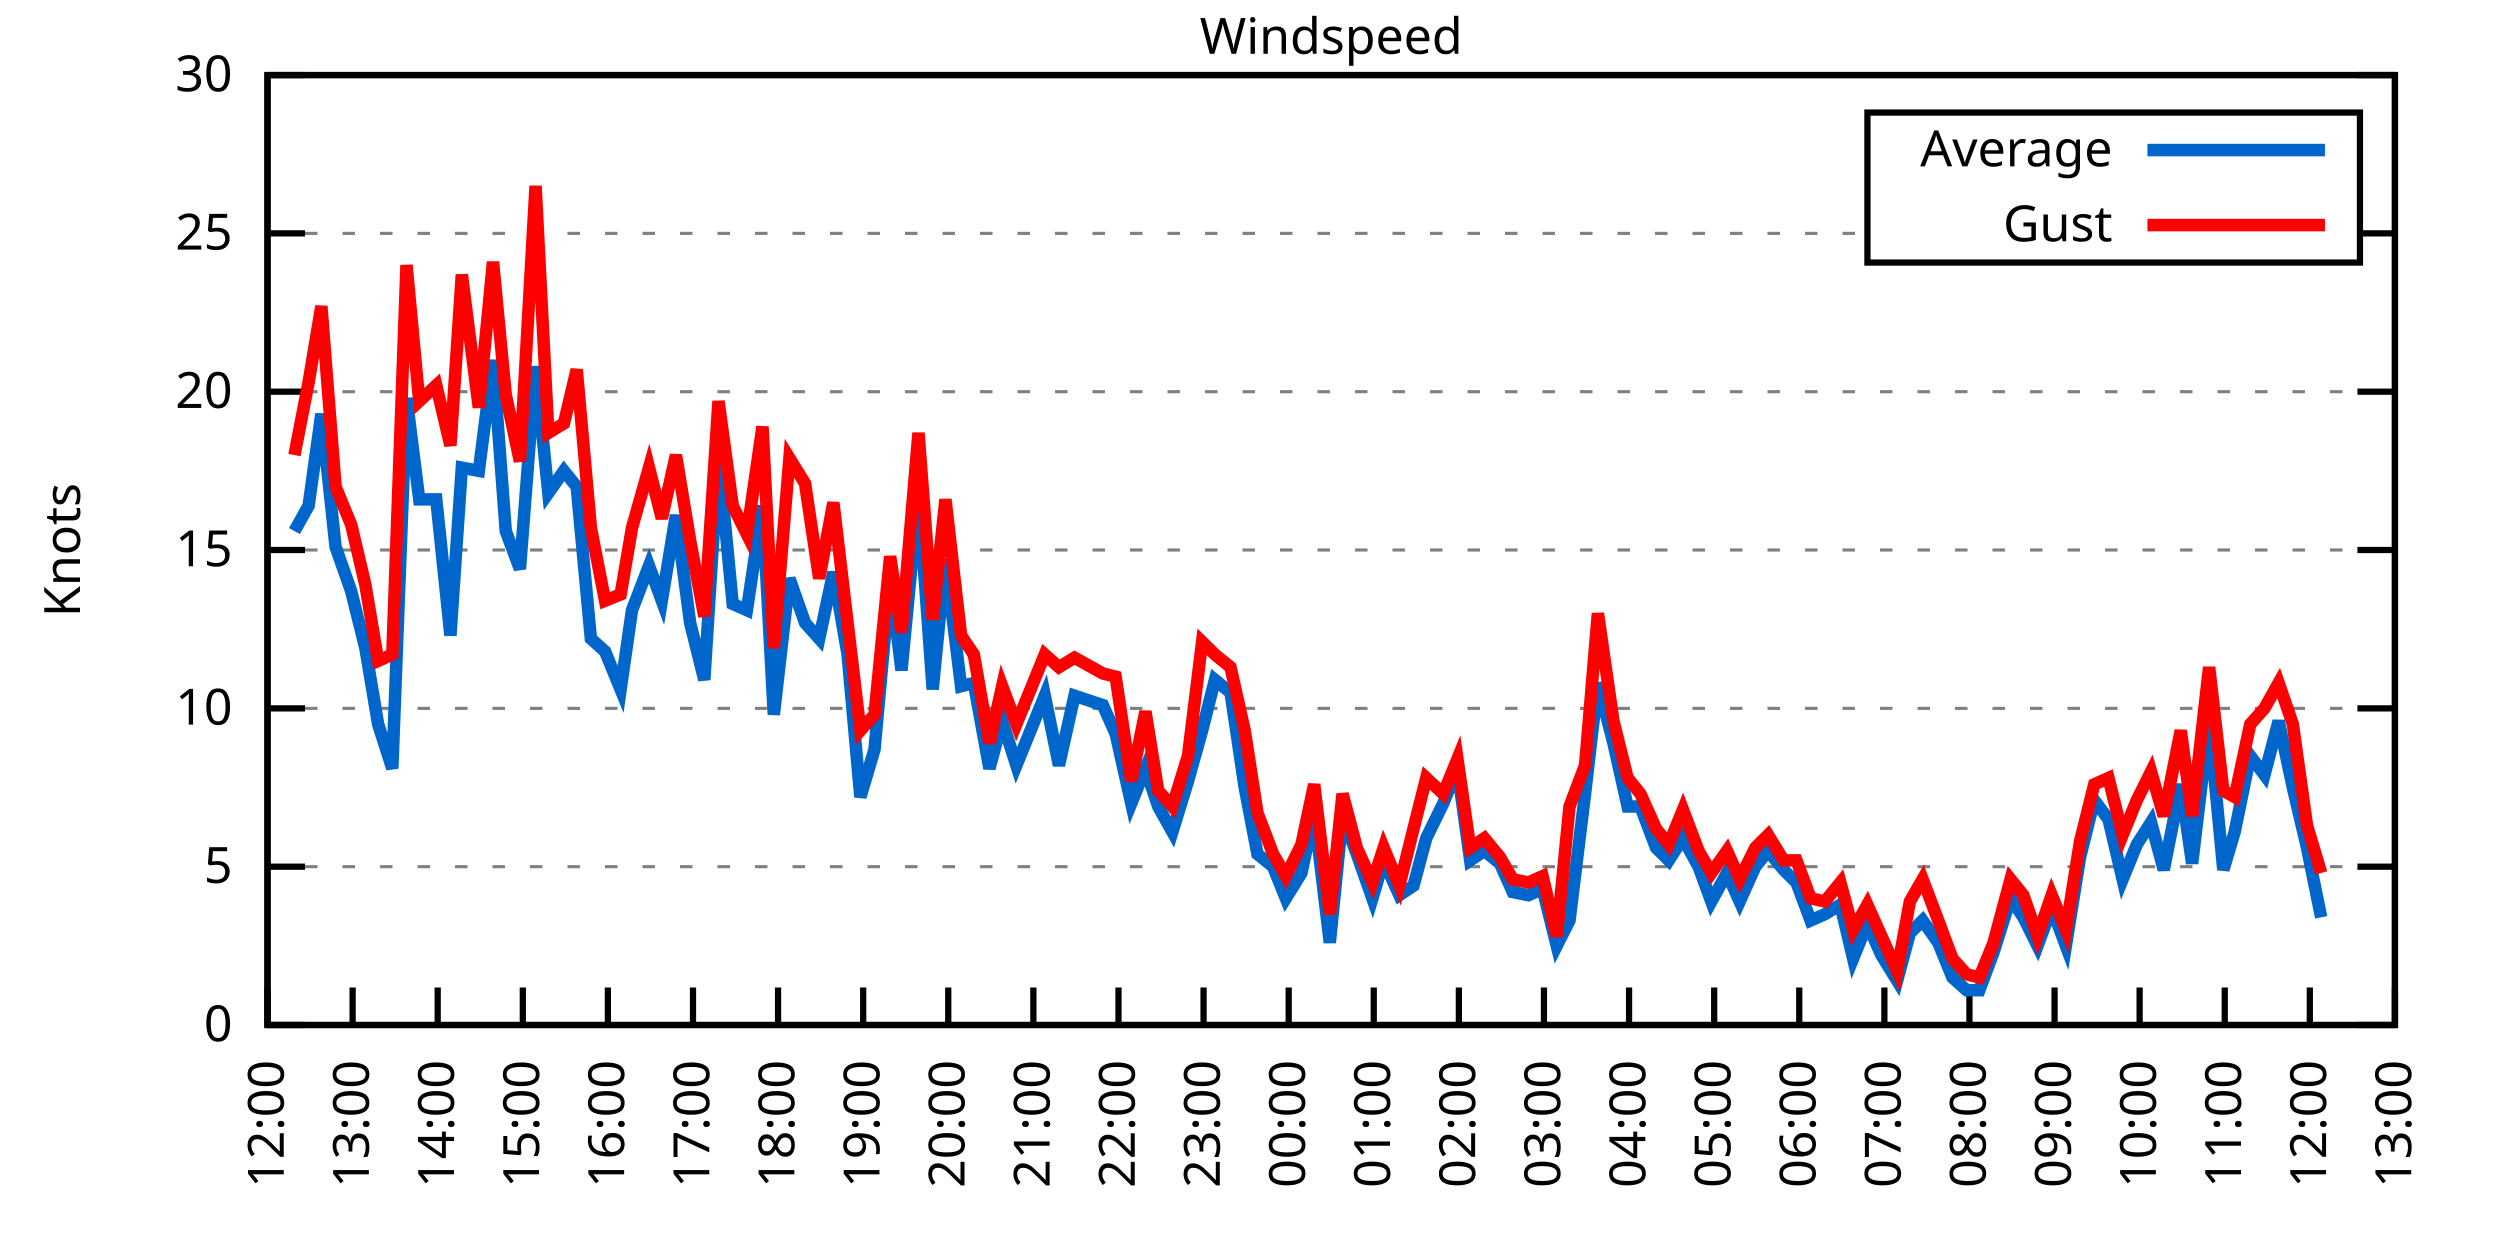
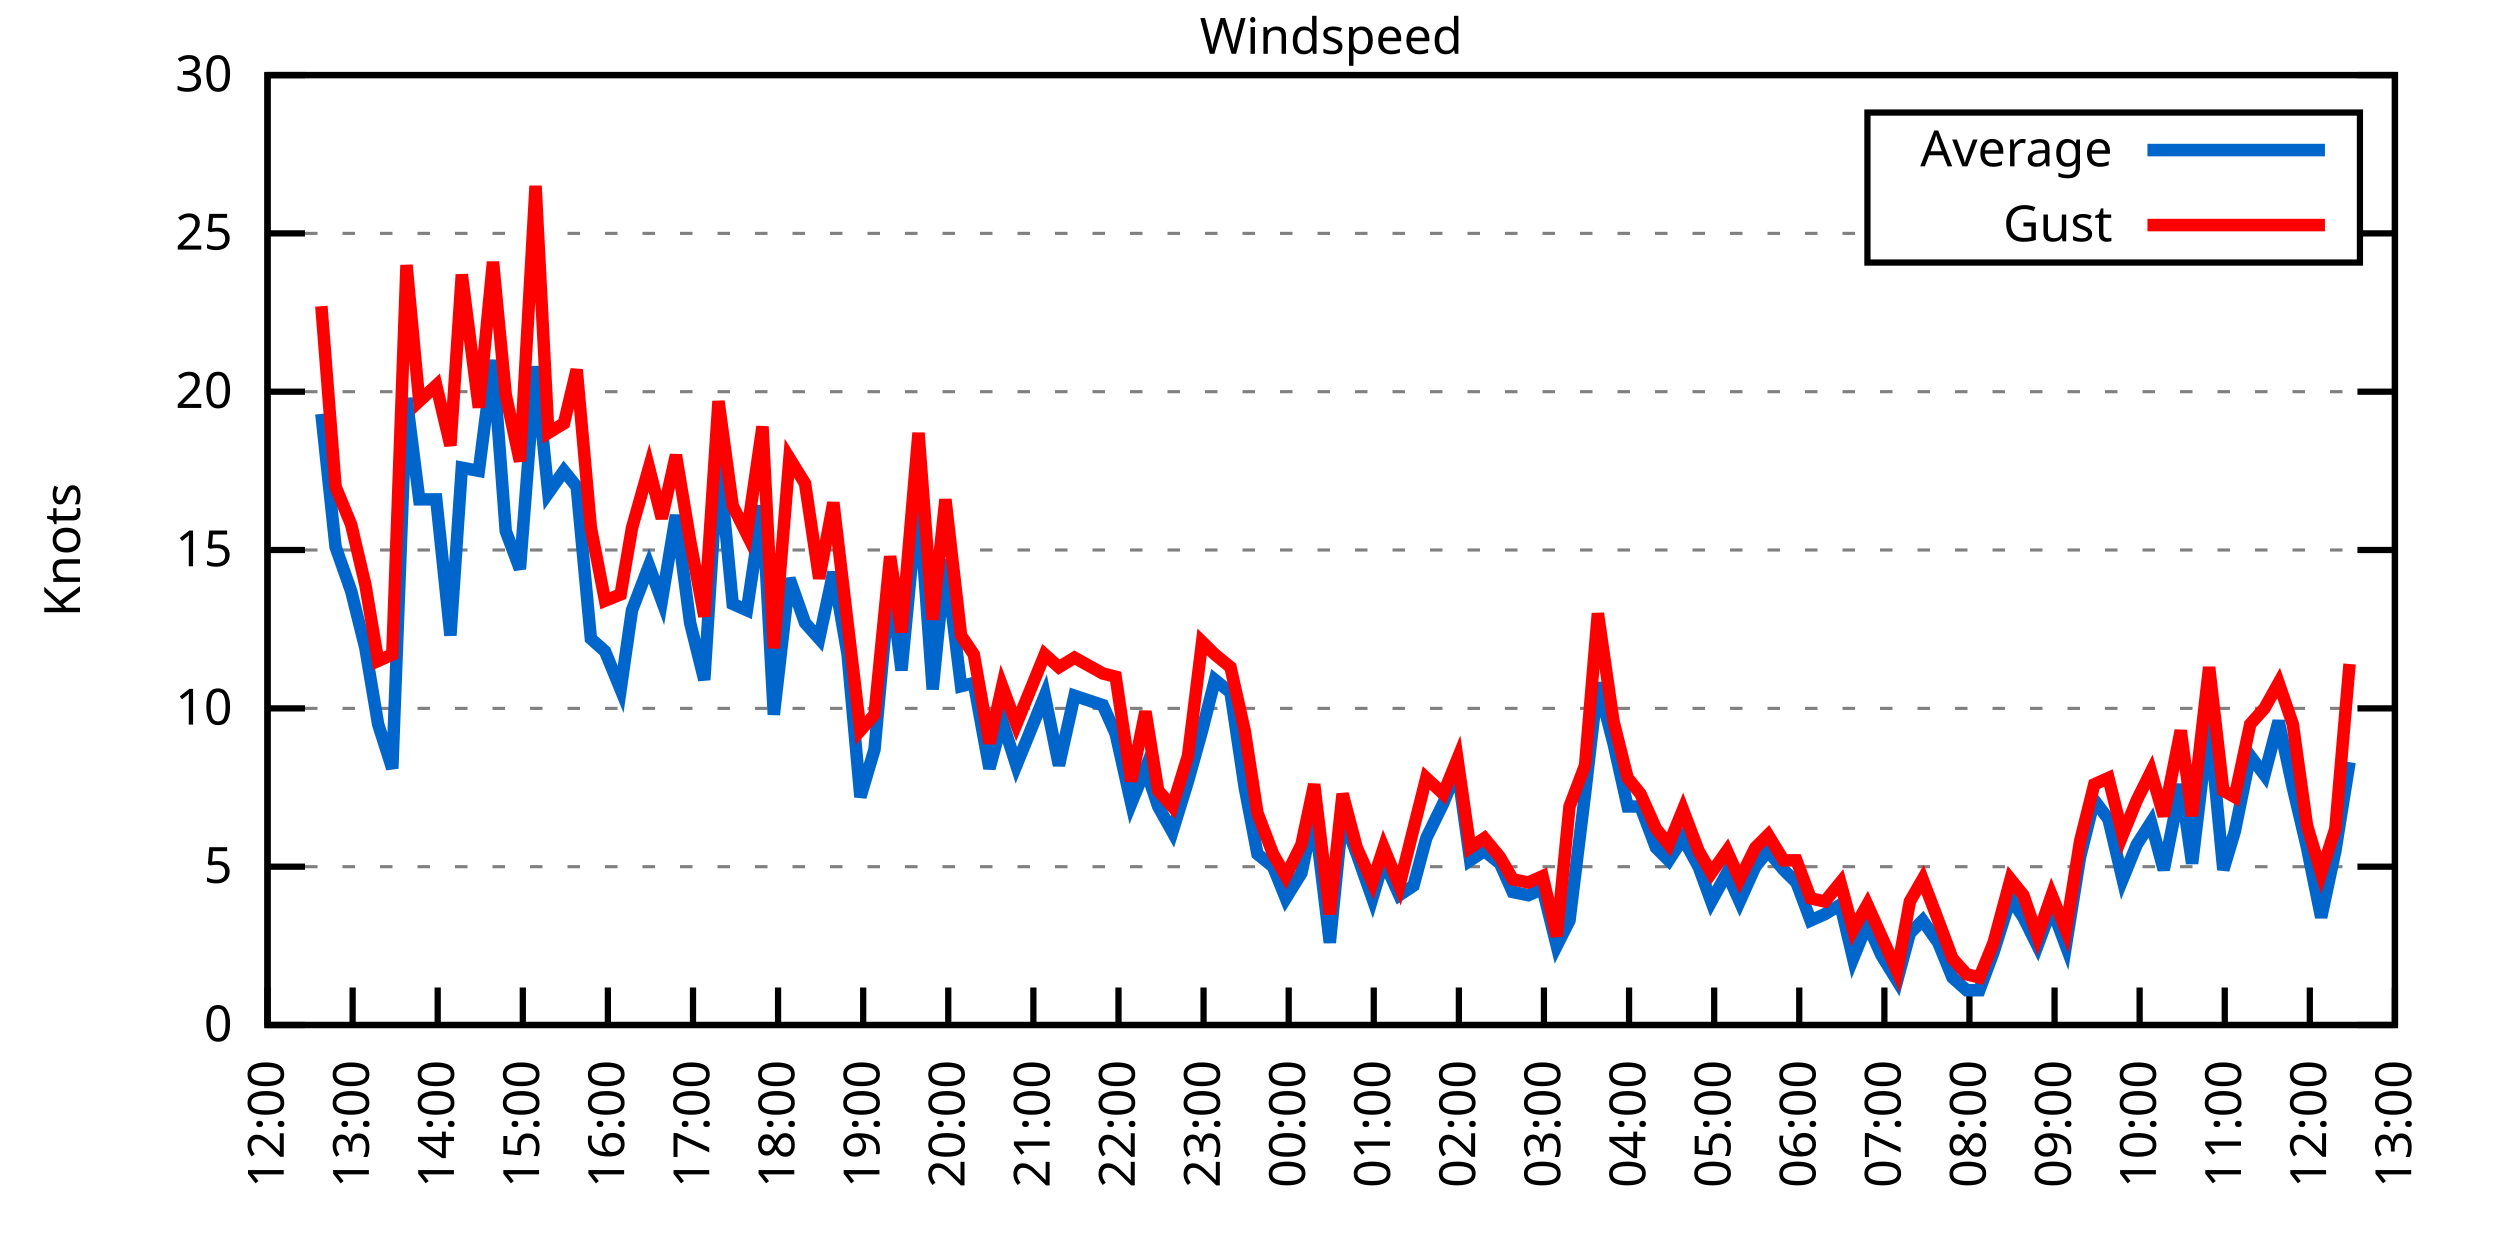
<svg xmlns="http://www.w3.org/2000/svg" xmlns:xlink="http://www.w3.org/1999/xlink" width="400" height="200" viewBox="0 0 400 200">
  <g id="gnuplot_canvas">
    <rect x="0" y="0" width="400" height="200" fill="none" />
    <defs>
      <circle id="gpDot" r="0.5" stroke-width="0.5" stroke="currentColor" />
      <path id="gpPt0" stroke-width="0.333" stroke="currentColor" d="M-1,0 h2 M0,-1 v2" />
      <path id="gpPt1" stroke-width="0.333" stroke="currentColor" d="M-1,-1 L1,1 M1,-1 L-1,1" />
      <path id="gpPt2" stroke-width="0.333" stroke="currentColor" d="M-1,0 L1,0 M0,-1 L0,1 M-1,-1 L1,1 M-1,1 L1,-1" />
      <rect id="gpPt3" stroke-width="0.333" stroke="currentColor" x="-1" y="-1" width="2" height="2" />
      <rect id="gpPt4" stroke-width="0.333" stroke="currentColor" fill="currentColor" x="-1" y="-1" width="2" height="2" />
      <circle id="gpPt5" stroke-width="0.333" stroke="currentColor" cx="0" cy="0" r="1" />
      <use xlink:href="#gpPt5" id="gpPt6" fill="currentColor" stroke="none" />
      <path id="gpPt7" stroke-width="0.333" stroke="currentColor" d="M0,-1.33 L-1.33,0.67 L1.33,0.67 z" />
      <use xlink:href="#gpPt7" id="gpPt8" fill="currentColor" stroke="none" />
      <use xlink:href="#gpPt7" id="gpPt9" stroke="currentColor" transform="rotate(180)" />
      <use xlink:href="#gpPt9" id="gpPt10" fill="currentColor" stroke="none" />
      <use xlink:href="#gpPt3" id="gpPt11" stroke="currentColor" transform="rotate(45)" />
      <use xlink:href="#gpPt11" id="gpPt12" fill="currentColor" stroke="none" />
      <path id="gpPt13" stroke-width="0.333" stroke="currentColor" d="M0,1.330 L1.265,0.411 L0.782,-1.067 L-0.782,-1.076 L-1.265,0.411 z" />
      <use xlink:href="#gpPt13" id="gpPt14" fill="currentColor" stroke="none" />
      <filter id="textbox" filterUnits="objectBoundingBox" x="0" y="0" height="1" width="1">
        <feFlood flood-color="white" flood-opacity="1" result="bgnd" />
        <feComposite in="SourceGraphic" in2="bgnd" operator="atop" />
      </filter>
      <filter id="greybox" filterUnits="objectBoundingBox" x="0" y="0" height="1" width="1">
        <feFlood flood-color="lightgrey" flood-opacity="1" result="grey" />
        <feComposite in="SourceGraphic" in2="grey" operator="atop" />
      </filter>
    </defs>
    <g fill="none" color="white" stroke="currentColor" stroke-width="1.00" stroke-linecap="butt" stroke-linejoin="miter">
</g>
    <g fill="none" color="black" stroke="currentColor" stroke-width="1.00" stroke-linecap="butt" stroke-linejoin="miter">
      <g stroke="none" shape-rendering="crispEdges">
        <polygon fill="rgb(255, 255, 255)" points="42.80,164.00 383.18,164.00 383.18,12.02 42.80,12.02 " />
      </g>
    </g>
    <g fill="none" color="black" stroke="currentColor" stroke-width="1.00" stroke-linecap="butt" stroke-linejoin="miter">
</g>
    <g fill="none" color="black" stroke="black" stroke-width="0.50" stroke-linecap="butt" stroke-linejoin="miter">
</g>
    <g fill="none" color="gray" stroke="currentColor" stroke-width="0.50" stroke-linecap="butt" stroke-linejoin="miter">
      <path stroke="gray" stroke-dasharray="2,4" class="gridline" d="M42.80,164.00 L383.19,164.00  " />
    </g>
    <g fill="none" color="gray" stroke="gray" stroke-width="1.00" stroke-linecap="butt" stroke-linejoin="miter">
</g>
    <g fill="none" color="black" stroke="currentColor" stroke-width="1.00" stroke-linecap="butt" stroke-linejoin="miter">
      <path stroke="black" d="M42.80,164.00 L48.80,164.00 M383.19,164.00 L377.19,164.00  " />
      <g transform="translate(37.20,166.60)" stroke="none" fill="black" font-family="Sans" font-size="8.00" text-anchor="end">
        <text>
          <tspan font-family="Sans"> 0</tspan>
        </text>
      </g>
    </g>
    <g fill="none" color="black" stroke="currentColor" stroke-width="1.00" stroke-linecap="butt" stroke-linejoin="miter">
</g>
    <g fill="none" color="black" stroke="black" stroke-width="0.50" stroke-linecap="butt" stroke-linejoin="miter">
</g>
    <g fill="none" color="gray" stroke="currentColor" stroke-width="0.50" stroke-linecap="butt" stroke-linejoin="miter">
      <path stroke="gray" stroke-dasharray="2,4" class="gridline" d="M42.80,138.67 L383.19,138.67  " />
    </g>
    <g fill="none" color="gray" stroke="gray" stroke-width="1.00" stroke-linecap="butt" stroke-linejoin="miter">
</g>
    <g fill="none" color="black" stroke="currentColor" stroke-width="1.00" stroke-linecap="butt" stroke-linejoin="miter">
      <path stroke="black" d="M42.80,138.67 L48.80,138.67 M383.19,138.67 L377.19,138.67  " />
      <g transform="translate(37.20,141.27)" stroke="none" fill="black" font-family="Sans" font-size="8.00" text-anchor="end">
        <text>
          <tspan font-family="Sans"> 5</tspan>
        </text>
      </g>
    </g>
    <g fill="none" color="black" stroke="currentColor" stroke-width="1.00" stroke-linecap="butt" stroke-linejoin="miter">
</g>
    <g fill="none" color="black" stroke="black" stroke-width="0.50" stroke-linecap="butt" stroke-linejoin="miter">
</g>
    <g fill="none" color="gray" stroke="currentColor" stroke-width="0.50" stroke-linecap="butt" stroke-linejoin="miter">
      <path stroke="gray" stroke-dasharray="2,4" class="gridline" d="M42.80,113.34 L383.19,113.34  " />
    </g>
    <g fill="none" color="gray" stroke="gray" stroke-width="1.00" stroke-linecap="butt" stroke-linejoin="miter">
</g>
    <g fill="none" color="black" stroke="currentColor" stroke-width="1.00" stroke-linecap="butt" stroke-linejoin="miter">
      <path stroke="black" d="M42.80,113.34 L48.80,113.34 M383.19,113.34 L377.19,113.34  " />
      <g transform="translate(37.20,115.94)" stroke="none" fill="black" font-family="Sans" font-size="8.00" text-anchor="end">
        <text>
          <tspan font-family="Sans"> 10</tspan>
        </text>
      </g>
    </g>
    <g fill="none" color="black" stroke="currentColor" stroke-width="1.00" stroke-linecap="butt" stroke-linejoin="miter">
</g>
    <g fill="none" color="black" stroke="black" stroke-width="0.50" stroke-linecap="butt" stroke-linejoin="miter">
</g>
    <g fill="none" color="gray" stroke="currentColor" stroke-width="0.50" stroke-linecap="butt" stroke-linejoin="miter">
      <path stroke="gray" stroke-dasharray="2,4" class="gridline" d="M42.80,88.00 L383.19,88.00  " />
    </g>
    <g fill="none" color="gray" stroke="gray" stroke-width="1.00" stroke-linecap="butt" stroke-linejoin="miter">
</g>
    <g fill="none" color="black" stroke="currentColor" stroke-width="1.00" stroke-linecap="butt" stroke-linejoin="miter">
      <path stroke="black" d="M42.80,88.00 L48.80,88.00 M383.19,88.00 L377.19,88.00  " />
      <g transform="translate(37.20,90.60)" stroke="none" fill="black" font-family="Sans" font-size="8.00" text-anchor="end">
        <text>
          <tspan font-family="Sans"> 15</tspan>
        </text>
      </g>
    </g>
    <g fill="none" color="black" stroke="currentColor" stroke-width="1.00" stroke-linecap="butt" stroke-linejoin="miter">
</g>
    <g fill="none" color="black" stroke="black" stroke-width="0.50" stroke-linecap="butt" stroke-linejoin="miter">
</g>
    <g fill="none" color="gray" stroke="currentColor" stroke-width="0.50" stroke-linecap="butt" stroke-linejoin="miter">
      <path stroke="gray" stroke-dasharray="2,4" class="gridline" d="M42.80,62.67 L383.19,62.67  " />
    </g>
    <g fill="none" color="gray" stroke="gray" stroke-width="1.00" stroke-linecap="butt" stroke-linejoin="miter">
</g>
    <g fill="none" color="black" stroke="currentColor" stroke-width="1.00" stroke-linecap="butt" stroke-linejoin="miter">
      <path stroke="black" d="M42.80,62.67 L48.80,62.67 M383.19,62.67 L377.19,62.67  " />
      <g transform="translate(37.20,65.27)" stroke="none" fill="black" font-family="Sans" font-size="8.00" text-anchor="end">
        <text>
          <tspan font-family="Sans"> 20</tspan>
        </text>
      </g>
    </g>
    <g fill="none" color="black" stroke="currentColor" stroke-width="1.00" stroke-linecap="butt" stroke-linejoin="miter">
</g>
    <g fill="none" color="black" stroke="black" stroke-width="0.50" stroke-linecap="butt" stroke-linejoin="miter">
</g>
    <g fill="none" color="gray" stroke="currentColor" stroke-width="0.50" stroke-linecap="butt" stroke-linejoin="miter">
      <path stroke="gray" stroke-dasharray="2,4" class="gridline" d="M42.80,37.34 L298.79,37.34 M377.59,37.34 L383.19,37.34  " />
    </g>
    <g fill="none" color="gray" stroke="gray" stroke-width="1.00" stroke-linecap="butt" stroke-linejoin="miter">
</g>
    <g fill="none" color="black" stroke="currentColor" stroke-width="1.00" stroke-linecap="butt" stroke-linejoin="miter">
      <path stroke="black" d="M42.80,37.34 L48.80,37.34 M383.19,37.34 L377.19,37.34  " />
      <g transform="translate(37.20,39.94)" stroke="none" fill="black" font-family="Sans" font-size="8.00" text-anchor="end">
        <text>
          <tspan font-family="Sans"> 25</tspan>
        </text>
      </g>
    </g>
    <g fill="none" color="black" stroke="currentColor" stroke-width="1.00" stroke-linecap="butt" stroke-linejoin="miter">
</g>
    <g fill="none" color="black" stroke="black" stroke-width="0.50" stroke-linecap="butt" stroke-linejoin="miter">
</g>
    <g fill="none" color="gray" stroke="currentColor" stroke-width="0.50" stroke-linecap="butt" stroke-linejoin="miter">
      <path stroke="gray" stroke-dasharray="2,4" class="gridline" d="M42.80,12.01 L383.19,12.01  " />
    </g>
    <g fill="none" color="gray" stroke="gray" stroke-width="1.00" stroke-linecap="butt" stroke-linejoin="miter">
</g>
    <g fill="none" color="black" stroke="currentColor" stroke-width="1.00" stroke-linecap="butt" stroke-linejoin="miter">
      <path stroke="black" d="M42.80,12.01 L48.80,12.01 M383.19,12.01 L377.19,12.01  " />
      <g transform="translate(37.20,14.61)" stroke="none" fill="black" font-family="Sans" font-size="8.00" text-anchor="end">
        <text>
          <tspan font-family="Sans"> 30</tspan>
        </text>
      </g>
    </g>
    <g fill="none" color="black" stroke="currentColor" stroke-width="1.00" stroke-linecap="butt" stroke-linejoin="miter">
      <path stroke="black" d="M42.80,164.00 L42.80,158.00  " />
      <g transform="translate(45.40,169.60) rotate(270.00)" stroke="none" fill="black" font-family="Sans" font-size="8.00" text-anchor="end">
        <text>
          <tspan font-family="Sans">12:00</tspan>
        </text>
      </g>
    </g>
    <g fill="none" color="black" stroke="currentColor" stroke-width="1.00" stroke-linecap="butt" stroke-linejoin="miter">
      <path stroke="black" d="M56.42,164.00 L56.42,158.00  " />
      <g transform="translate(59.02,169.60) rotate(270.00)" stroke="none" fill="black" font-family="Sans" font-size="8.00" text-anchor="end">
        <text>
          <tspan font-family="Sans">13:00</tspan>
        </text>
      </g>
    </g>
    <g fill="none" color="black" stroke="currentColor" stroke-width="1.00" stroke-linecap="butt" stroke-linejoin="miter">
      <path stroke="black" d="M70.03,164.00 L70.03,158.00  " />
      <g transform="translate(72.63,169.60) rotate(270.00)" stroke="none" fill="black" font-family="Sans" font-size="8.00" text-anchor="end">
        <text>
          <tspan font-family="Sans">14:00</tspan>
        </text>
      </g>
    </g>
    <g fill="none" color="black" stroke="currentColor" stroke-width="1.00" stroke-linecap="butt" stroke-linejoin="miter">
      <path stroke="black" d="M83.65,164.00 L83.65,158.00  " />
      <g transform="translate(86.25,169.60) rotate(270.00)" stroke="none" fill="black" font-family="Sans" font-size="8.00" text-anchor="end">
        <text>
          <tspan font-family="Sans">15:00</tspan>
        </text>
      </g>
    </g>
    <g fill="none" color="black" stroke="currentColor" stroke-width="1.00" stroke-linecap="butt" stroke-linejoin="miter">
      <path stroke="black" d="M97.26,164.00 L97.26,158.00  " />
      <g transform="translate(99.86,169.60) rotate(270.00)" stroke="none" fill="black" font-family="Sans" font-size="8.00" text-anchor="end">
        <text>
          <tspan font-family="Sans">16:00</tspan>
        </text>
      </g>
    </g>
    <g fill="none" color="black" stroke="currentColor" stroke-width="1.00" stroke-linecap="butt" stroke-linejoin="miter">
      <path stroke="black" d="M110.88,164.00 L110.88,158.00  " />
      <g transform="translate(113.48,169.60) rotate(270.00)" stroke="none" fill="black" font-family="Sans" font-size="8.00" text-anchor="end">
        <text>
          <tspan font-family="Sans">17:00</tspan>
        </text>
      </g>
    </g>
    <g fill="none" color="black" stroke="currentColor" stroke-width="1.00" stroke-linecap="butt" stroke-linejoin="miter">
      <path stroke="black" d="M124.49,164.00 L124.49,158.00  " />
      <g transform="translate(127.09,169.60) rotate(270.00)" stroke="none" fill="black" font-family="Sans" font-size="8.00" text-anchor="end">
        <text>
          <tspan font-family="Sans">18:00</tspan>
        </text>
      </g>
    </g>
    <g fill="none" color="black" stroke="currentColor" stroke-width="1.00" stroke-linecap="butt" stroke-linejoin="miter">
      <path stroke="black" d="M138.11,164.00 L138.11,158.00  " />
      <g transform="translate(140.71,169.60) rotate(270.00)" stroke="none" fill="black" font-family="Sans" font-size="8.00" text-anchor="end">
        <text>
          <tspan font-family="Sans">19:00</tspan>
        </text>
      </g>
    </g>
    <g fill="none" color="black" stroke="currentColor" stroke-width="1.00" stroke-linecap="butt" stroke-linejoin="miter">
      <path stroke="black" d="M151.72,164.00 L151.72,158.00  " />
      <g transform="translate(154.32,169.60) rotate(270.00)" stroke="none" fill="black" font-family="Sans" font-size="8.00" text-anchor="end">
        <text>
          <tspan font-family="Sans">20:00</tspan>
        </text>
      </g>
    </g>
    <g fill="none" color="black" stroke="currentColor" stroke-width="1.00" stroke-linecap="butt" stroke-linejoin="miter">
      <path stroke="black" d="M165.34,164.00 L165.34,158.00  " />
      <g transform="translate(167.94,169.60) rotate(270.00)" stroke="none" fill="black" font-family="Sans" font-size="8.00" text-anchor="end">
        <text>
          <tspan font-family="Sans">21:00</tspan>
        </text>
      </g>
    </g>
    <g fill="none" color="black" stroke="currentColor" stroke-width="1.00" stroke-linecap="butt" stroke-linejoin="miter">
      <path stroke="black" d="M178.96,164.00 L178.96,158.00  " />
      <g transform="translate(181.56,169.60) rotate(270.00)" stroke="none" fill="black" font-family="Sans" font-size="8.00" text-anchor="end">
        <text>
          <tspan font-family="Sans">22:00</tspan>
        </text>
      </g>
    </g>
    <g fill="none" color="black" stroke="currentColor" stroke-width="1.00" stroke-linecap="butt" stroke-linejoin="miter">
      <path stroke="black" d="M192.57,164.00 L192.57,158.00  " />
      <g transform="translate(195.17,169.60) rotate(270.00)" stroke="none" fill="black" font-family="Sans" font-size="8.00" text-anchor="end">
        <text>
          <tspan font-family="Sans">23:00</tspan>
        </text>
      </g>
    </g>
    <g fill="none" color="black" stroke="currentColor" stroke-width="1.00" stroke-linecap="butt" stroke-linejoin="miter">
      <path stroke="black" d="M206.19,164.00 L206.19,158.00  " />
      <g transform="translate(208.79,169.60) rotate(270.00)" stroke="none" fill="black" font-family="Sans" font-size="8.00" text-anchor="end">
        <text>
          <tspan font-family="Sans">00:00</tspan>
        </text>
      </g>
    </g>
    <g fill="none" color="black" stroke="currentColor" stroke-width="1.00" stroke-linecap="butt" stroke-linejoin="miter">
      <path stroke="black" d="M219.80,164.00 L219.80,158.00  " />
      <g transform="translate(222.40,169.60) rotate(270.00)" stroke="none" fill="black" font-family="Sans" font-size="8.00" text-anchor="end">
        <text>
          <tspan font-family="Sans">01:00</tspan>
        </text>
      </g>
    </g>
    <g fill="none" color="black" stroke="currentColor" stroke-width="1.00" stroke-linecap="butt" stroke-linejoin="miter">
      <path stroke="black" d="M233.42,164.00 L233.42,158.00  " />
      <g transform="translate(236.02,169.60) rotate(270.00)" stroke="none" fill="black" font-family="Sans" font-size="8.00" text-anchor="end">
        <text>
          <tspan font-family="Sans">02:00</tspan>
        </text>
      </g>
    </g>
    <g fill="none" color="black" stroke="currentColor" stroke-width="1.00" stroke-linecap="butt" stroke-linejoin="miter">
      <path stroke="black" d="M247.03,164.00 L247.03,158.00  " />
      <g transform="translate(249.63,169.60) rotate(270.00)" stroke="none" fill="black" font-family="Sans" font-size="8.00" text-anchor="end">
        <text>
          <tspan font-family="Sans">03:00</tspan>
        </text>
      </g>
    </g>
    <g fill="none" color="black" stroke="currentColor" stroke-width="1.00" stroke-linecap="butt" stroke-linejoin="miter">
      <path stroke="black" d="M260.65,164.00 L260.65,158.00  " />
      <g transform="translate(263.25,169.60) rotate(270.00)" stroke="none" fill="black" font-family="Sans" font-size="8.00" text-anchor="end">
        <text>
          <tspan font-family="Sans">04:00</tspan>
        </text>
      </g>
    </g>
    <g fill="none" color="black" stroke="currentColor" stroke-width="1.00" stroke-linecap="butt" stroke-linejoin="miter">
      <path stroke="black" d="M274.27,164.00 L274.27,158.00  " />
      <g transform="translate(276.87,169.60) rotate(270.00)" stroke="none" fill="black" font-family="Sans" font-size="8.00" text-anchor="end">
        <text>
          <tspan font-family="Sans">05:00</tspan>
        </text>
      </g>
    </g>
    <g fill="none" color="black" stroke="currentColor" stroke-width="1.00" stroke-linecap="butt" stroke-linejoin="miter">
      <path stroke="black" d="M287.88,164.00 L287.88,158.00  " />
      <g transform="translate(290.48,169.60) rotate(270.00)" stroke="none" fill="black" font-family="Sans" font-size="8.00" text-anchor="end">
        <text>
          <tspan font-family="Sans">06:00</tspan>
        </text>
      </g>
    </g>
    <g fill="none" color="black" stroke="currentColor" stroke-width="1.00" stroke-linecap="butt" stroke-linejoin="miter">
      <path stroke="black" d="M301.50,164.00 L301.50,158.00  " />
      <g transform="translate(304.10,169.60) rotate(270.00)" stroke="none" fill="black" font-family="Sans" font-size="8.00" text-anchor="end">
        <text>
          <tspan font-family="Sans">07:00</tspan>
        </text>
      </g>
    </g>
    <g fill="none" color="black" stroke="currentColor" stroke-width="1.00" stroke-linecap="butt" stroke-linejoin="miter">
      <path stroke="black" d="M315.11,164.00 L315.11,158.00  " />
      <g transform="translate(317.71,169.60) rotate(270.00)" stroke="none" fill="black" font-family="Sans" font-size="8.00" text-anchor="end">
        <text>
          <tspan font-family="Sans">08:00</tspan>
        </text>
      </g>
    </g>
    <g fill="none" color="black" stroke="currentColor" stroke-width="1.00" stroke-linecap="butt" stroke-linejoin="miter">
      <path stroke="black" d="M328.73,164.00 L328.73,158.00  " />
      <g transform="translate(331.33,169.60) rotate(270.00)" stroke="none" fill="black" font-family="Sans" font-size="8.00" text-anchor="end">
        <text>
          <tspan font-family="Sans">09:00</tspan>
        </text>
      </g>
    </g>
    <g fill="none" color="black" stroke="currentColor" stroke-width="1.00" stroke-linecap="butt" stroke-linejoin="miter">
      <path stroke="black" d="M342.34,164.00 L342.34,158.00  " />
      <g transform="translate(344.94,169.60) rotate(270.00)" stroke="none" fill="black" font-family="Sans" font-size="8.00" text-anchor="end">
        <text>
          <tspan font-family="Sans">10:00</tspan>
        </text>
      </g>
    </g>
    <g fill="none" color="black" stroke="currentColor" stroke-width="1.00" stroke-linecap="butt" stroke-linejoin="miter">
      <path stroke="black" d="M355.96,164.00 L355.96,158.00  " />
      <g transform="translate(358.56,169.60) rotate(270.00)" stroke="none" fill="black" font-family="Sans" font-size="8.00" text-anchor="end">
        <text>
          <tspan font-family="Sans">11:00</tspan>
        </text>
      </g>
    </g>
    <g fill="none" color="black" stroke="currentColor" stroke-width="1.00" stroke-linecap="butt" stroke-linejoin="miter">
      <path stroke="black" d="M369.57,164.00 L369.57,158.00  " />
      <g transform="translate(372.17,169.60) rotate(270.00)" stroke="none" fill="black" font-family="Sans" font-size="8.00" text-anchor="end">
        <text>
          <tspan font-family="Sans">12:00</tspan>
        </text>
      </g>
    </g>
    <g fill="none" color="black" stroke="currentColor" stroke-width="1.00" stroke-linecap="butt" stroke-linejoin="miter">
      <path stroke="black" d="M383.19,164.00 L383.19,158.00  " />
      <g transform="translate(385.79,169.60) rotate(270.00)" stroke="none" fill="black" font-family="Sans" font-size="8.00" text-anchor="end">
        <text>
          <tspan font-family="Sans">13:00</tspan>
        </text>
      </g>
    </g>
    <g fill="none" color="black" stroke="currentColor" stroke-width="1.00" stroke-linecap="butt" stroke-linejoin="miter">
</g>
    <g fill="none" color="black" stroke="currentColor" stroke-width="1.00" stroke-linecap="butt" stroke-linejoin="miter">
      <path stroke="black" d="M42.80,12.01 L42.80,164.00 L383.19,164.00 L383.19,12.01 L42.80,12.01 Z  " />
    </g>
    <g fill="none" color="black" stroke="currentColor" stroke-width="1.00" stroke-linecap="butt" stroke-linejoin="miter">
</g>
    <g fill="none" color="black" stroke="currentColor" stroke-width="1.00" stroke-linecap="butt" stroke-linejoin="miter">
      <path stroke="black" d="M298.79,42.01 L298.79,18.01 L377.59,18.01 L377.59,42.01 L298.79,42.01 Z  " />
    </g>
    <g id="Windspeed_plot_1">
      <g fill="none" color="white" stroke="black" stroke-width="2.00" stroke-linecap="butt" stroke-linejoin="miter">
</g>
      <g fill="none" color="black" stroke="currentColor" stroke-width="2.00" stroke-linecap="butt" stroke-linejoin="miter">
        <g transform="translate(337.99,26.61)" stroke="none" fill="black" font-family="Sans" font-size="8.00" text-anchor="end">
          <text>
            <tspan font-family="Sans">Average</tspan>
          </text>
        </g>
      </g>
      <g fill="none" color="black" stroke="currentColor" stroke-width="2.00" stroke-linecap="butt" stroke-linejoin="miter">
-         <path stroke="rgb(  0, 102, 204)" d="M343.59,24.01 L371.99,24.01 M47.11,84.97 L49.38,80.91 L51.42,66.22 L53.69,87.50 L56.19,94.59 L58.46,103.71   L60.50,115.87 L62.77,122.96 L65.04,63.69 L67.08,79.90 L69.80,79.90 L72.07,101.68 L73.89,74.83 L76.61,75.34   L78.88,57.61 L80.92,84.97 L83.19,91.04 L85.69,58.62 L87.73,78.89 L90.23,75.34 L92.27,77.87 L94.54,102.19   L96.81,104.22 L99.30,110.30 L101.12,97.63 L103.84,90.54 L105.89,96.11 L108.15,82.43 L110.42,99.66 L112.69,108.78   L114.96,72.81 L117.23,96.62 L119.50,97.63 L122.00,80.91 L123.81,114.35 L126.31,92.56 L128.81,99.66 L131.07,102.19   L133.34,91.55 L135.61,104.72 L137.66,127.52 L139.92,119.92 L142.42,92.56 L144.24,107.26 L146.96,78.89 L149.23,110.30   L151.27,89.52 L153.77,109.79 L155.81,109.28 L158.31,122.96 L160.35,115.36 L162.62,122.46 L167.16,111.31 L169.43,122.46   L171.92,111.31 L176.46,112.83 L178.50,117.39 L181.00,128.54 L183.27,122.96 L185.31,129.04 L187.58,133.10 L190.08,124.99   L192.34,116.88 L194.39,108.78 L196.88,110.80 L199.15,126.00 L201.19,136.64 L203.69,138.67 L205.73,143.73 L208.23,139.68   L210.27,130.06 L212.77,150.83 L214.81,130.56 L217.08,136.64 L219.58,143.73 L221.39,137.66 L223.89,143.23 L226.16,141.71   L228.20,134.11 L230.92,128.54 L233.19,122.96 L235.23,137.66 L237.50,136.14 L240.00,138.16 L242.04,142.72 L244.54,143.23   L246.81,142.21 L249.08,151.33 L251.12,147.28 L253.61,127.02 L255.66,109.28 L258.15,118.91 L260.42,129.04 L262.47,129.04   L264.96,135.63 L267.00,137.66 L269.27,134.11 L271.77,138.67 L273.81,144.24 L276.31,139.68 L278.35,144.24 L280.85,138.67   L282.89,136.14 L285.38,139.17 L287.43,141.20 L289.70,147.28 L291.97,146.27 L294.46,144.75 L296.50,153.36 L298.77,147.79   L301.04,152.85 L303.54,156.91 L305.58,149.31 L307.62,147.28 L310.12,150.83 L312.39,156.40 L314.66,158.43 L316.70,158.43   L318.97,152.35 L321.69,143.73 L323.74,146.77 L326.00,151.33 L328.27,145.25 L330.54,151.33 L332.81,137.15 L335.08,128.03   L337.35,131.07 L339.62,140.69 L341.89,135.12 L344.16,131.58 L346.20,139.17 L348.92,125.50 L350.74,138.16 L353.46,115.36   L355.73,139.17 L357.55,133.10 L360.04,120.94 L362.31,123.98 L364.58,115.36 L366.85,126.00 L369.12,135.63 L371.39,146.77    " />
+         <path stroke="rgb(  0, 102, 204)" d="M343.59,24.01 L371.99,24.01 M51.42,66.22 L53.69,87.50 L56.19,94.59 L58.46,103.71 L60.50,115.87 L62.77,122.96   L65.04,63.69 L67.08,79.90 L69.80,79.90 L72.07,101.68 L73.89,74.83 L76.61,75.34 L78.88,57.61 L80.92,84.97   L83.19,91.04 L85.69,58.62 L87.73,78.89 L90.23,75.34 L92.27,77.87 L94.54,102.19 L96.81,104.22 L99.30,110.30   L101.12,97.63 L103.84,90.54 L105.89,96.11 L108.15,82.43 L110.42,99.66 L112.69,108.78 L114.96,72.81 L117.23,96.62   L119.50,97.63 L122.00,80.91 L123.81,114.35 L126.31,92.56 L128.81,99.66 L131.07,102.19 L133.34,91.55 L135.61,104.72   L137.66,127.52 L139.92,119.92 L142.42,92.56 L144.24,107.26 L146.96,78.89 L149.23,110.30 L151.27,89.52 L153.77,109.79   L155.81,109.28 L158.31,122.96 L160.35,115.36 L162.62,122.46 L167.16,111.31 L169.43,122.46 L171.92,111.31 L176.46,112.83   L178.50,117.39 L181.00,128.54 L183.27,122.96 L185.31,129.04 L187.58,133.10 L190.08,124.99 L192.34,116.88 L194.39,108.78   L196.88,110.80 L199.15,126.00 L201.19,136.64 L203.69,138.67 L205.73,143.73 L208.23,139.68 L210.27,130.06 L212.77,150.83   L214.81,130.56 L217.08,136.64 L219.58,143.73 L221.39,137.66 L223.89,143.23 L226.16,141.71 L228.20,134.11 L230.92,128.54   L233.19,122.96 L235.23,137.66 L237.50,136.14 L240.00,138.16 L242.04,142.72 L244.54,143.23 L246.81,142.21 L249.08,151.33   L251.12,147.28 L253.61,127.02 L255.66,109.28 L258.15,118.91 L260.42,129.04 L262.47,129.04 L264.96,135.63 L267.00,137.66   L269.27,134.11 L271.77,138.67 L273.81,144.24 L276.31,139.68 L278.35,144.24 L280.85,138.67 L282.89,136.14 L285.38,139.17   L287.43,141.20 L289.70,147.28 L291.97,146.27 L294.46,144.75 L296.50,153.36 L298.77,147.79 L301.04,152.85 L303.54,156.91   L305.58,149.31 L307.62,147.28 L310.12,150.83 L312.39,156.40 L314.66,158.43 L316.70,158.43 L318.97,152.35 L321.69,143.73   L323.74,146.77 L326.00,151.33 L328.27,145.25 L330.54,151.33 L332.81,137.15 L335.08,128.03 L337.35,131.07 L339.62,140.69   L341.89,135.12 L344.16,131.58 L346.20,139.17 L348.92,125.50 L350.74,138.16 L353.46,115.36 L355.73,139.17 L357.55,133.10   L360.04,120.94 L362.31,123.98 L364.58,115.36 L366.85,126.00 L369.12,135.63 L371.39,146.77 L373.66,136.14 L375.93,121.95    " />
      </g>
    </g>
    <g id="Windspeed_plot_2">
      <g fill="none" color="black" stroke="currentColor" stroke-width="2.00" stroke-linecap="butt" stroke-linejoin="miter">
        <g transform="translate(337.99,38.61)" stroke="none" fill="black" font-family="Sans" font-size="8.00" text-anchor="end">
          <text>
            <tspan font-family="Sans">Gust</tspan>
          </text>
        </g>
      </g>
      <g fill="none" color="black" stroke="currentColor" stroke-width="2.00" stroke-linecap="butt" stroke-linejoin="miter">
-         <path stroke="rgb(255,   0,   0)" d="M343.59,36.01 L371.99,36.01 M47.11,72.81 L49.38,61.15 L51.42,48.99 L53.69,77.87 L56.19,83.95 L58.46,93.58   L60.50,105.74 L62.77,104.72 L65.04,42.41 L67.08,64.19 L69.80,61.66 L72.07,71.29 L73.89,43.93 L76.61,65.21   L78.88,41.90 L80.92,63.18 L83.19,73.82 L85.69,29.74 L87.73,69.26 L90.23,67.74 L92.27,59.13 L94.54,84.46   L96.81,96.11 L99.30,95.10 L101.12,84.46 L103.84,74.83 L105.89,82.94 L108.15,72.81 L110.42,86.49 L112.69,98.64   L114.96,64.19 L117.23,80.91 L119.50,85.47 L122.00,68.25 L123.81,103.71 L126.31,73.31 L128.81,77.37 L131.07,92.56   L133.34,80.41 L135.61,99.66 L137.66,116.88 L139.92,114.35 L142.42,89.02 L144.24,101.18 L146.96,69.26 L149.23,99.15   L151.27,79.90 L153.77,101.68 L155.81,104.72 L158.31,118.91 L160.35,109.79 L162.62,115.87 L167.16,104.72 L169.43,106.75   L171.92,105.23 L176.46,107.76 L178.50,108.27 L181.00,124.99 L183.27,113.84 L185.31,126.51 L187.58,129.04 L190.08,120.94   L192.34,102.70 L194.39,104.72 L196.88,106.75 L199.15,116.88 L201.19,130.06 L203.69,136.64 L205.73,140.19 L208.23,135.12   L210.27,125.50 L212.77,146.27 L214.81,127.02 L217.08,135.63 L219.58,141.20 L221.39,135.63 L223.89,141.71 L226.16,132.59   L228.20,124.48 L230.92,127.02 L233.19,121.44 L235.23,135.63 L237.50,134.11 L240.00,137.15 L242.04,140.69 L244.54,141.20   L246.81,140.19 L249.08,149.81 L251.12,129.04 L253.61,122.46 L255.66,98.14 L258.15,115.36 L260.42,124.48 L262.47,127.02   L264.96,132.59 L267.00,135.12 L269.27,129.55 L271.77,136.14 L273.81,139.68 L276.31,136.14 L278.35,140.69 L280.85,135.63   L282.89,133.60 L285.38,137.66 L287.43,137.66 L289.70,143.73 L291.97,144.24 L294.46,141.20 L296.50,148.80 L298.77,144.75   L301.04,149.81 L303.54,155.39 L305.58,144.24 L307.62,140.69 L310.12,147.28 L312.39,153.36 L314.66,155.89 L316.70,156.40   L318.97,150.83 L321.69,140.69 L323.74,143.23 L326.00,149.81 L328.27,143.23 L330.54,148.80 L332.81,134.62 L335.08,125.50   L337.35,124.48 L339.62,133.60 L341.89,128.03 L344.16,123.47 L346.20,130.56 L348.92,116.88 L350.74,130.56 L353.46,106.75   L355.73,126.51 L357.55,127.52 L360.04,115.87 L362.31,113.34 L364.58,109.28 L366.85,115.87 L369.12,132.08 L371.39,139.68    " />
+         <path stroke="rgb(255,   0,   0)" d="M343.59,36.01 L371.99,36.01 M51.42,48.99 L53.69,77.87 L56.19,83.95 L58.46,93.58 L60.50,105.74 L62.77,104.72   L65.04,42.41 L67.08,64.19 L69.80,61.66 L72.07,71.29 L73.89,43.93 L76.61,65.21 L78.88,41.90 L80.92,63.18   L83.19,73.82 L85.69,29.74 L87.73,69.26 L90.23,67.74 L92.27,59.13 L94.54,84.46 L96.81,96.11 L99.30,95.10   L101.12,84.46 L103.84,74.83 L105.89,82.94 L108.15,72.81 L110.42,86.49 L112.69,98.64 L114.96,64.19 L117.23,80.91   L119.50,85.47 L122.00,68.25 L123.81,103.71 L126.31,73.31 L128.81,77.37 L131.07,92.56 L133.34,80.41 L135.61,99.66   L137.66,116.88 L139.92,114.35 L142.42,89.02 L144.24,101.18 L146.96,69.26 L149.23,99.15 L151.27,79.90 L153.77,101.68   L155.81,104.72 L158.31,118.91 L160.35,109.79 L162.62,115.87 L167.16,104.72 L169.43,106.75 L171.92,105.23 L176.46,107.76   L178.50,108.27 L181.00,124.99 L183.27,113.84 L185.31,126.51 L187.58,129.04 L190.08,120.94 L192.34,102.70 L194.39,104.72   L196.88,106.75 L199.15,116.88 L201.19,130.06 L203.69,136.64 L205.73,140.19 L208.23,135.12 L210.27,125.50 L212.77,146.27   L214.81,127.02 L217.08,135.63 L219.58,141.20 L221.39,135.63 L223.89,141.71 L226.16,132.59 L228.20,124.48 L230.92,127.02   L233.19,121.44 L235.23,135.63 L237.50,134.11 L240.00,137.15 L242.04,140.69 L244.54,141.20 L246.81,140.19 L249.08,149.81   L251.12,129.04 L253.61,122.46 L255.66,98.14 L258.15,115.36 L260.42,124.48 L262.47,127.02 L264.96,132.59 L267.00,135.12   L269.27,129.55 L271.77,136.14 L273.81,139.68 L276.31,136.14 L278.35,140.69 L280.85,135.63 L282.89,133.60 L285.38,137.66   L287.43,137.66 L289.70,143.73 L291.97,144.24 L294.46,141.20 L296.50,148.80 L298.77,144.75 L301.04,149.81 L303.54,155.39   L305.58,144.24 L307.62,140.69 L310.12,147.28 L312.39,153.36 L314.66,155.89 L316.70,156.40 L318.97,150.83 L321.69,140.69   L323.74,143.23 L326.00,149.81 L328.27,143.23 L330.54,148.80 L332.81,134.62 L335.08,125.50 L337.35,124.48 L339.62,133.60   L341.89,128.03 L344.16,123.47 L346.20,130.56 L348.92,116.88 L350.74,130.56 L353.46,106.75 L355.73,126.51 L357.55,127.52   L360.04,115.87 L362.31,113.34 L364.58,109.28 L366.85,115.87 L369.12,132.08 L371.39,139.68 L373.66,132.59 L375.93,106.24    " />
      </g>
    </g>
    <g fill="none" color="black" stroke="currentColor" stroke-width="2.00" stroke-linecap="butt" stroke-linejoin="miter">
</g>
    <g fill="none" color="black" stroke="black" stroke-width="1.00" stroke-linecap="butt" stroke-linejoin="miter">
</g>
    <g fill="none" color="black" stroke="currentColor" stroke-width="1.00" stroke-linecap="butt" stroke-linejoin="miter">
      <path stroke="black" d="M42.80,12.01 L42.80,164.00 L383.19,164.00 L383.19,12.01 L42.80,12.01 Z  " />
      <g transform="translate(12.80,88.01) rotate(270.00)" stroke="none" fill="black" font-family="Sans" font-size="8.00" text-anchor="middle">
        <text>
          <tspan font-family="Sans">Knots</tspan>
        </text>
      </g>
    </g>
    <g fill="none" color="black" stroke="currentColor" stroke-width="1.00" stroke-linecap="butt" stroke-linejoin="miter">
</g>
    <g fill="none" color="black" stroke="currentColor" stroke-width="1.00" stroke-linecap="butt" stroke-linejoin="miter">
      <g transform="translate(212.99,8.61)" stroke="none" fill="black" font-family="Sans" font-size="8.00" text-anchor="middle">
        <text>
          <tspan font-family="Sans">Windspeed</tspan>
        </text>
      </g>
    </g>
    <g fill="none" color="black" stroke="currentColor" stroke-width="1.00" stroke-linecap="butt" stroke-linejoin="miter">
</g>
  </g>
</svg>
